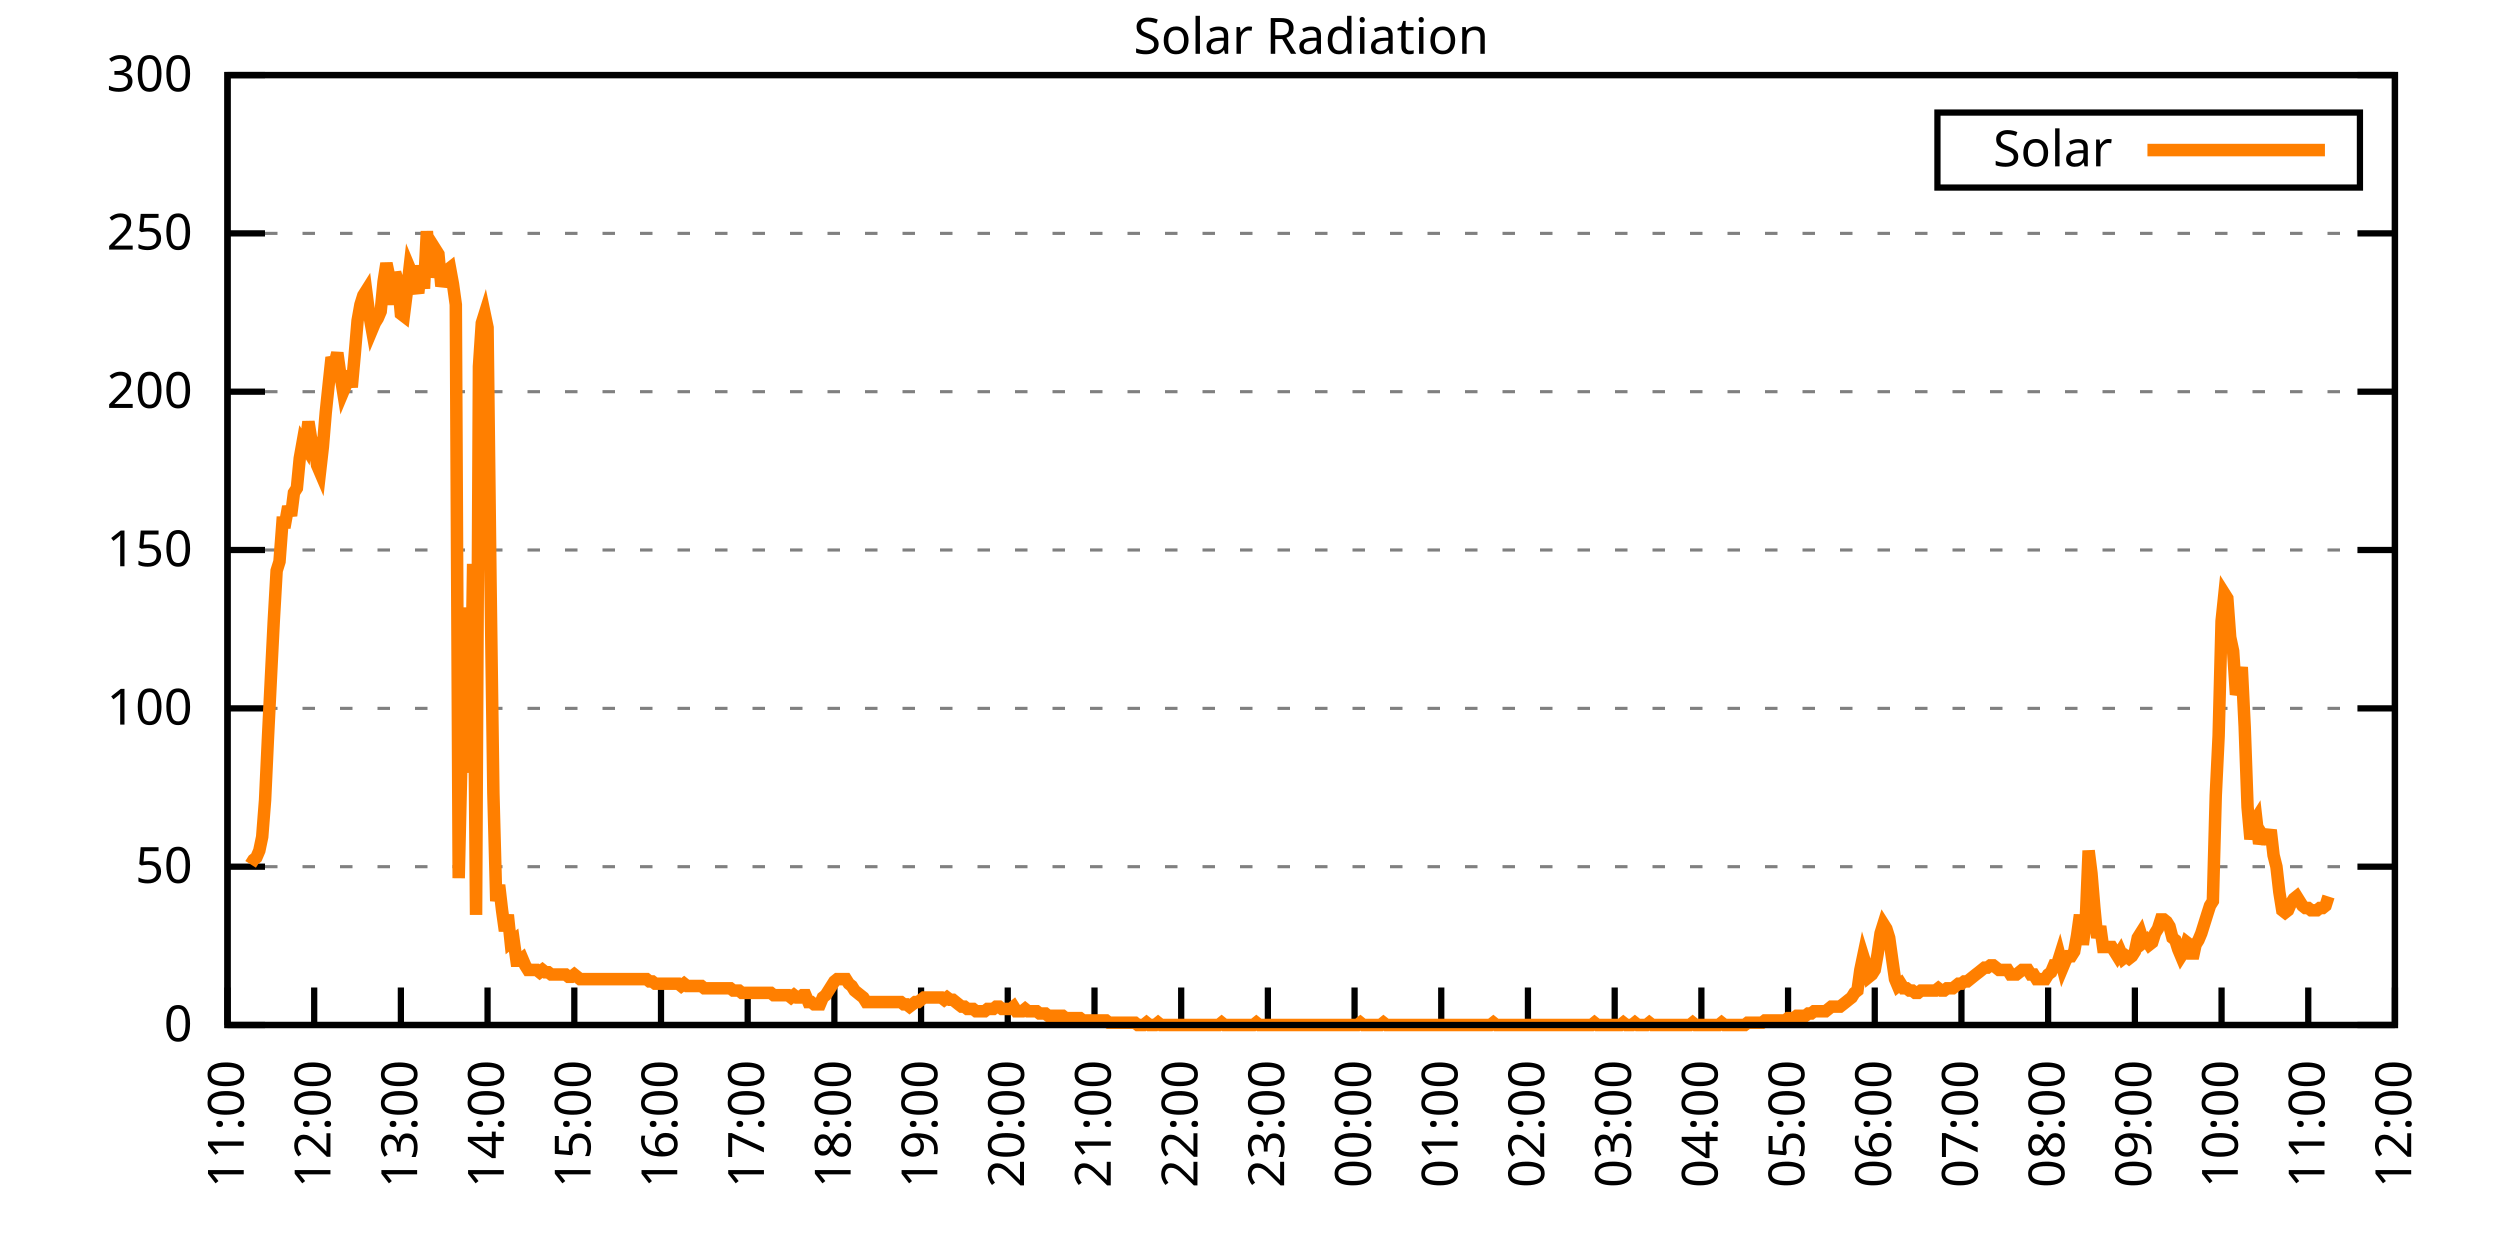
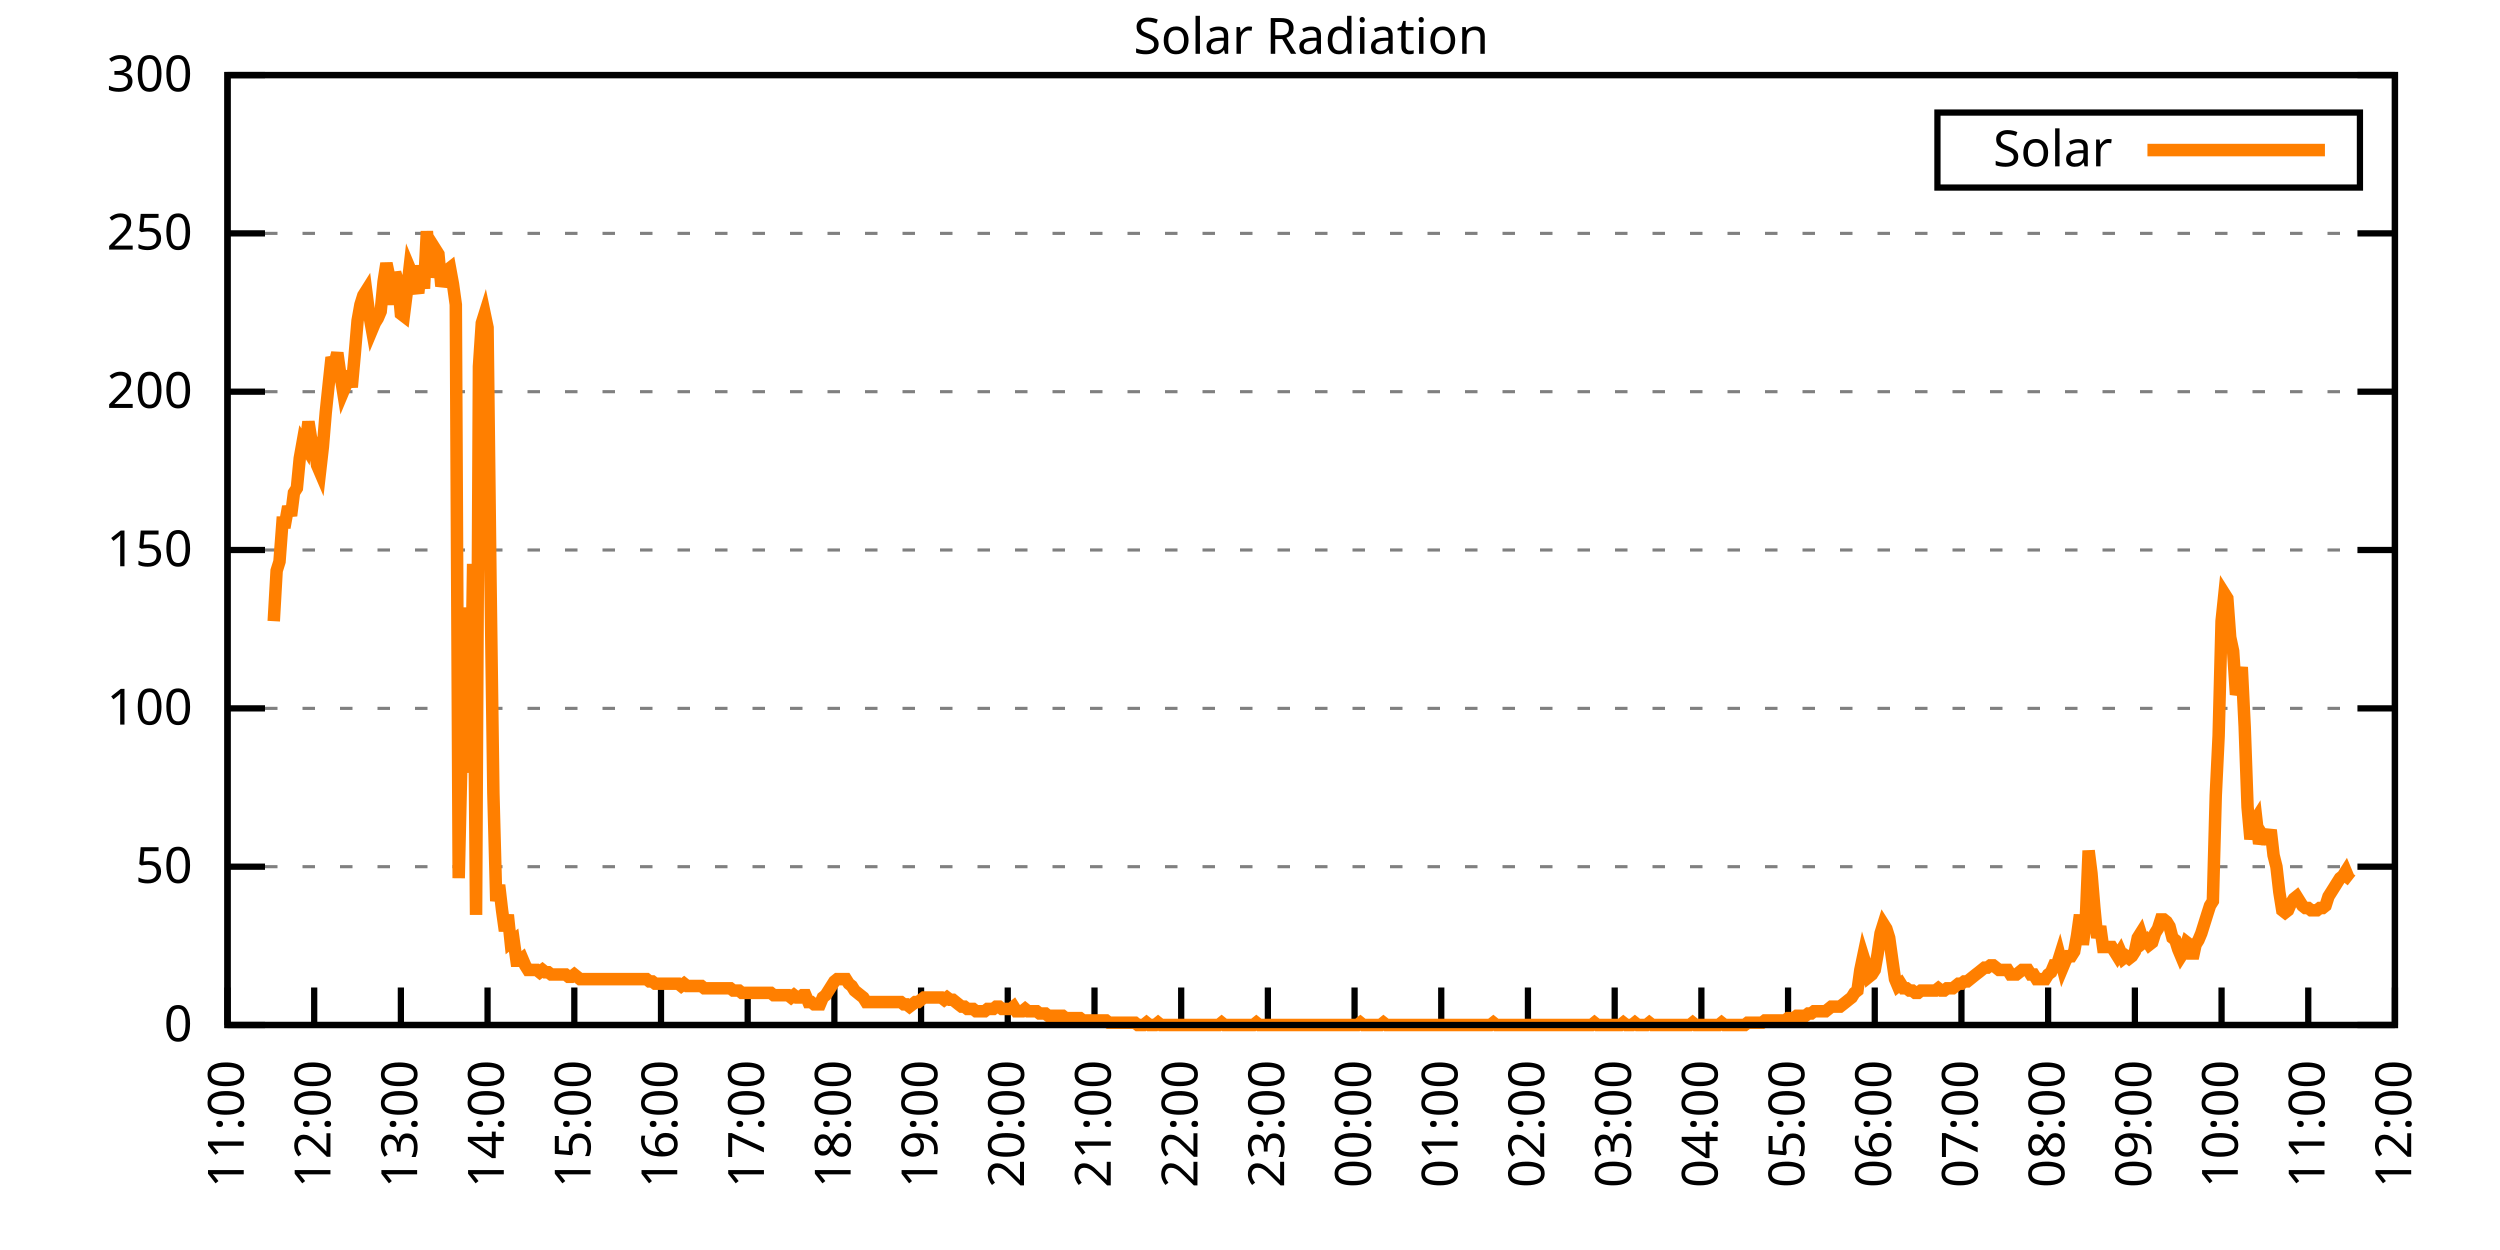
<svg xmlns="http://www.w3.org/2000/svg" xmlns:xlink="http://www.w3.org/1999/xlink" width="400" height="200" viewBox="0 0 400 200">
  <g id="gnuplot_canvas">
    <rect x="0" y="0" width="400" height="200" fill="none" />
    <defs>
      <circle id="gpDot" r="0.5" stroke-width="0.5" stroke="currentColor" />
      <path id="gpPt0" stroke-width="0.333" stroke="currentColor" d="M-1,0 h2 M0,-1 v2" />
      <path id="gpPt1" stroke-width="0.333" stroke="currentColor" d="M-1,-1 L1,1 M1,-1 L-1,1" />
      <path id="gpPt2" stroke-width="0.333" stroke="currentColor" d="M-1,0 L1,0 M0,-1 L0,1 M-1,-1 L1,1 M-1,1 L1,-1" />
      <rect id="gpPt3" stroke-width="0.333" stroke="currentColor" x="-1" y="-1" width="2" height="2" />
      <rect id="gpPt4" stroke-width="0.333" stroke="currentColor" fill="currentColor" x="-1" y="-1" width="2" height="2" />
      <circle id="gpPt5" stroke-width="0.333" stroke="currentColor" cx="0" cy="0" r="1" />
      <use xlink:href="#gpPt5" id="gpPt6" fill="currentColor" stroke="none" />
      <path id="gpPt7" stroke-width="0.333" stroke="currentColor" d="M0,-1.33 L-1.33,0.67 L1.33,0.67 z" />
      <use xlink:href="#gpPt7" id="gpPt8" fill="currentColor" stroke="none" />
      <use xlink:href="#gpPt7" id="gpPt9" stroke="currentColor" transform="rotate(180)" />
      <use xlink:href="#gpPt9" id="gpPt10" fill="currentColor" stroke="none" />
      <use xlink:href="#gpPt3" id="gpPt11" stroke="currentColor" transform="rotate(45)" />
      <use xlink:href="#gpPt11" id="gpPt12" fill="currentColor" stroke="none" />
      <path id="gpPt13" stroke-width="0.333" stroke="currentColor" d="M0,1.330 L1.265,0.411 L0.782,-1.067 L-0.782,-1.076 L-1.265,0.411 z" />
      <use xlink:href="#gpPt13" id="gpPt14" fill="currentColor" stroke="none" />
      <filter id="textbox" filterUnits="objectBoundingBox" x="0" y="0" height="1" width="1">
        <feFlood flood-color="white" flood-opacity="1" result="bgnd" />
        <feComposite in="SourceGraphic" in2="bgnd" operator="atop" />
      </filter>
      <filter id="greybox" filterUnits="objectBoundingBox" x="0" y="0" height="1" width="1">
        <feFlood flood-color="lightgrey" flood-opacity="1" result="grey" />
        <feComposite in="SourceGraphic" in2="grey" operator="atop" />
      </filter>
    </defs>
    <g fill="none" color="white" stroke="currentColor" stroke-width="1.00" stroke-linecap="butt" stroke-linejoin="miter">
</g>
    <g fill="none" color="black" stroke="currentColor" stroke-width="1.00" stroke-linecap="butt" stroke-linejoin="miter">
      <g stroke="none" shape-rendering="crispEdges">
        <polygon fill="rgb(255, 255, 255)" points="36.40,164.00 383.18,164.00 383.18,12.02 36.40,12.02 " />
      </g>
    </g>
    <g fill="none" color="black" stroke="currentColor" stroke-width="1.00" stroke-linecap="butt" stroke-linejoin="miter">
</g>
    <g fill="none" color="black" stroke="black" stroke-width="0.50" stroke-linecap="butt" stroke-linejoin="miter">
</g>
    <g fill="none" color="gray" stroke="currentColor" stroke-width="0.50" stroke-linecap="butt" stroke-linejoin="miter">
      <path stroke="gray" stroke-dasharray="2,4" class="gridline" d="M36.40,164.00 L383.19,164.00  " />
    </g>
    <g fill="none" color="gray" stroke="gray" stroke-width="1.00" stroke-linecap="butt" stroke-linejoin="miter">
</g>
    <g fill="none" color="black" stroke="currentColor" stroke-width="1.00" stroke-linecap="butt" stroke-linejoin="miter">
      <path stroke="black" d="M36.40,164.00 L42.40,164.00 M383.19,164.00 L377.19,164.00  " />
      <g transform="translate(30.80,166.60)" stroke="none" fill="black" font-family="Sans" font-size="8.00" text-anchor="end">
        <text>
          <tspan font-family="Sans"> 0</tspan>
        </text>
      </g>
    </g>
    <g fill="none" color="black" stroke="currentColor" stroke-width="1.00" stroke-linecap="butt" stroke-linejoin="miter">
</g>
    <g fill="none" color="black" stroke="black" stroke-width="0.50" stroke-linecap="butt" stroke-linejoin="miter">
</g>
    <g fill="none" color="gray" stroke="currentColor" stroke-width="0.50" stroke-linecap="butt" stroke-linejoin="miter">
      <path stroke="gray" stroke-dasharray="2,4" class="gridline" d="M36.40,138.67 L383.19,138.67  " />
    </g>
    <g fill="none" color="gray" stroke="gray" stroke-width="1.00" stroke-linecap="butt" stroke-linejoin="miter">
</g>
    <g fill="none" color="black" stroke="currentColor" stroke-width="1.00" stroke-linecap="butt" stroke-linejoin="miter">
      <path stroke="black" d="M36.40,138.67 L42.40,138.67 M383.19,138.67 L377.19,138.67  " />
      <g transform="translate(30.80,141.27)" stroke="none" fill="black" font-family="Sans" font-size="8.00" text-anchor="end">
        <text>
          <tspan font-family="Sans"> 50</tspan>
        </text>
      </g>
    </g>
    <g fill="none" color="black" stroke="currentColor" stroke-width="1.00" stroke-linecap="butt" stroke-linejoin="miter">
</g>
    <g fill="none" color="black" stroke="black" stroke-width="0.50" stroke-linecap="butt" stroke-linejoin="miter">
</g>
    <g fill="none" color="gray" stroke="currentColor" stroke-width="0.50" stroke-linecap="butt" stroke-linejoin="miter">
      <path stroke="gray" stroke-dasharray="2,4" class="gridline" d="M36.40,113.34 L383.19,113.34  " />
    </g>
    <g fill="none" color="gray" stroke="gray" stroke-width="1.00" stroke-linecap="butt" stroke-linejoin="miter">
</g>
    <g fill="none" color="black" stroke="currentColor" stroke-width="1.00" stroke-linecap="butt" stroke-linejoin="miter">
      <path stroke="black" d="M36.40,113.34 L42.40,113.34 M383.19,113.34 L377.19,113.34  " />
      <g transform="translate(30.80,115.94)" stroke="none" fill="black" font-family="Sans" font-size="8.00" text-anchor="end">
        <text>
          <tspan font-family="Sans"> 100</tspan>
        </text>
      </g>
    </g>
    <g fill="none" color="black" stroke="currentColor" stroke-width="1.00" stroke-linecap="butt" stroke-linejoin="miter">
</g>
    <g fill="none" color="black" stroke="black" stroke-width="0.50" stroke-linecap="butt" stroke-linejoin="miter">
</g>
    <g fill="none" color="gray" stroke="currentColor" stroke-width="0.50" stroke-linecap="butt" stroke-linejoin="miter">
      <path stroke="gray" stroke-dasharray="2,4" class="gridline" d="M36.40,88.00 L383.19,88.00  " />
    </g>
    <g fill="none" color="gray" stroke="gray" stroke-width="1.00" stroke-linecap="butt" stroke-linejoin="miter">
</g>
    <g fill="none" color="black" stroke="currentColor" stroke-width="1.00" stroke-linecap="butt" stroke-linejoin="miter">
      <path stroke="black" d="M36.40,88.00 L42.40,88.00 M383.19,88.00 L377.19,88.00  " />
      <g transform="translate(30.80,90.60)" stroke="none" fill="black" font-family="Sans" font-size="8.00" text-anchor="end">
        <text>
          <tspan font-family="Sans"> 150</tspan>
        </text>
      </g>
    </g>
    <g fill="none" color="black" stroke="currentColor" stroke-width="1.00" stroke-linecap="butt" stroke-linejoin="miter">
</g>
    <g fill="none" color="black" stroke="black" stroke-width="0.50" stroke-linecap="butt" stroke-linejoin="miter">
</g>
    <g fill="none" color="gray" stroke="currentColor" stroke-width="0.50" stroke-linecap="butt" stroke-linejoin="miter">
      <path stroke="gray" stroke-dasharray="2,4" class="gridline" d="M36.40,62.67 L383.19,62.67  " />
    </g>
    <g fill="none" color="gray" stroke="gray" stroke-width="1.00" stroke-linecap="butt" stroke-linejoin="miter">
</g>
    <g fill="none" color="black" stroke="currentColor" stroke-width="1.00" stroke-linecap="butt" stroke-linejoin="miter">
      <path stroke="black" d="M36.40,62.67 L42.40,62.67 M383.19,62.67 L377.19,62.67  " />
      <g transform="translate(30.80,65.27)" stroke="none" fill="black" font-family="Sans" font-size="8.00" text-anchor="end">
        <text>
          <tspan font-family="Sans"> 200</tspan>
        </text>
      </g>
    </g>
    <g fill="none" color="black" stroke="currentColor" stroke-width="1.00" stroke-linecap="butt" stroke-linejoin="miter">
</g>
    <g fill="none" color="black" stroke="black" stroke-width="0.50" stroke-linecap="butt" stroke-linejoin="miter">
</g>
    <g fill="none" color="gray" stroke="currentColor" stroke-width="0.50" stroke-linecap="butt" stroke-linejoin="miter">
      <path stroke="gray" stroke-dasharray="2,4" class="gridline" d="M36.40,37.34 L383.19,37.34  " />
    </g>
    <g fill="none" color="gray" stroke="gray" stroke-width="1.00" stroke-linecap="butt" stroke-linejoin="miter">
</g>
    <g fill="none" color="black" stroke="currentColor" stroke-width="1.00" stroke-linecap="butt" stroke-linejoin="miter">
      <path stroke="black" d="M36.40,37.34 L42.40,37.34 M383.19,37.34 L377.19,37.34  " />
      <g transform="translate(30.80,39.94)" stroke="none" fill="black" font-family="Sans" font-size="8.00" text-anchor="end">
        <text>
          <tspan font-family="Sans"> 250</tspan>
        </text>
      </g>
    </g>
    <g fill="none" color="black" stroke="currentColor" stroke-width="1.00" stroke-linecap="butt" stroke-linejoin="miter">
</g>
    <g fill="none" color="black" stroke="black" stroke-width="0.50" stroke-linecap="butt" stroke-linejoin="miter">
</g>
    <g fill="none" color="gray" stroke="currentColor" stroke-width="0.50" stroke-linecap="butt" stroke-linejoin="miter">
      <path stroke="gray" stroke-dasharray="2,4" class="gridline" d="M36.40,12.01 L383.19,12.01  " />
    </g>
    <g fill="none" color="gray" stroke="gray" stroke-width="1.00" stroke-linecap="butt" stroke-linejoin="miter">
</g>
    <g fill="none" color="black" stroke="currentColor" stroke-width="1.00" stroke-linecap="butt" stroke-linejoin="miter">
      <path stroke="black" d="M36.40,12.01 L42.40,12.01 M383.19,12.01 L377.19,12.01  " />
      <g transform="translate(30.80,14.61)" stroke="none" fill="black" font-family="Sans" font-size="8.00" text-anchor="end">
        <text>
          <tspan font-family="Sans"> 300</tspan>
        </text>
      </g>
    </g>
    <g fill="none" color="black" stroke="currentColor" stroke-width="1.00" stroke-linecap="butt" stroke-linejoin="miter">
      <path stroke="black" d="M36.40,164.00 L36.40,158.00  " />
      <g transform="translate(39.00,169.60) rotate(270.00)" stroke="none" fill="black" font-family="Sans" font-size="8.00" text-anchor="end">
        <text>
          <tspan font-family="Sans">11:00</tspan>
        </text>
      </g>
    </g>
    <g fill="none" color="black" stroke="currentColor" stroke-width="1.00" stroke-linecap="butt" stroke-linejoin="miter">
      <path stroke="black" d="M50.27,164.00 L50.27,158.00  " />
      <g transform="translate(52.87,169.60) rotate(270.00)" stroke="none" fill="black" font-family="Sans" font-size="8.00" text-anchor="end">
        <text>
          <tspan font-family="Sans">12:00</tspan>
        </text>
      </g>
    </g>
    <g fill="none" color="black" stroke="currentColor" stroke-width="1.00" stroke-linecap="butt" stroke-linejoin="miter">
      <path stroke="black" d="M64.14,164.00 L64.14,158.00  " />
      <g transform="translate(66.74,169.60) rotate(270.00)" stroke="none" fill="black" font-family="Sans" font-size="8.00" text-anchor="end">
        <text>
          <tspan font-family="Sans">13:00</tspan>
        </text>
      </g>
    </g>
    <g fill="none" color="black" stroke="currentColor" stroke-width="1.00" stroke-linecap="butt" stroke-linejoin="miter">
      <path stroke="black" d="M78.01,164.00 L78.01,158.00  " />
      <g transform="translate(80.61,169.60) rotate(270.00)" stroke="none" fill="black" font-family="Sans" font-size="8.00" text-anchor="end">
        <text>
          <tspan font-family="Sans">14:00</tspan>
        </text>
      </g>
    </g>
    <g fill="none" color="black" stroke="currentColor" stroke-width="1.00" stroke-linecap="butt" stroke-linejoin="miter">
      <path stroke="black" d="M91.89,164.00 L91.89,158.00  " />
      <g transform="translate(94.49,169.60) rotate(270.00)" stroke="none" fill="black" font-family="Sans" font-size="8.00" text-anchor="end">
        <text>
          <tspan font-family="Sans">15:00</tspan>
        </text>
      </g>
    </g>
    <g fill="none" color="black" stroke="currentColor" stroke-width="1.00" stroke-linecap="butt" stroke-linejoin="miter">
      <path stroke="black" d="M105.76,164.00 L105.76,158.00  " />
      <g transform="translate(108.36,169.60) rotate(270.00)" stroke="none" fill="black" font-family="Sans" font-size="8.00" text-anchor="end">
        <text>
          <tspan font-family="Sans">16:00</tspan>
        </text>
      </g>
    </g>
    <g fill="none" color="black" stroke="currentColor" stroke-width="1.00" stroke-linecap="butt" stroke-linejoin="miter">
      <path stroke="black" d="M119.63,164.00 L119.63,158.00  " />
      <g transform="translate(122.23,169.60) rotate(270.00)" stroke="none" fill="black" font-family="Sans" font-size="8.00" text-anchor="end">
        <text>
          <tspan font-family="Sans">17:00</tspan>
        </text>
      </g>
    </g>
    <g fill="none" color="black" stroke="currentColor" stroke-width="1.00" stroke-linecap="butt" stroke-linejoin="miter">
      <path stroke="black" d="M133.50,164.00 L133.50,158.00  " />
      <g transform="translate(136.10,169.60) rotate(270.00)" stroke="none" fill="black" font-family="Sans" font-size="8.00" text-anchor="end">
        <text>
          <tspan font-family="Sans">18:00</tspan>
        </text>
      </g>
    </g>
    <g fill="none" color="black" stroke="currentColor" stroke-width="1.00" stroke-linecap="butt" stroke-linejoin="miter">
      <path stroke="black" d="M147.37,164.00 L147.37,158.00  " />
      <g transform="translate(149.97,169.60) rotate(270.00)" stroke="none" fill="black" font-family="Sans" font-size="8.00" text-anchor="end">
        <text>
          <tspan font-family="Sans">19:00</tspan>
        </text>
      </g>
    </g>
    <g fill="none" color="black" stroke="currentColor" stroke-width="1.00" stroke-linecap="butt" stroke-linejoin="miter">
      <path stroke="black" d="M161.24,164.00 L161.24,158.00  " />
      <g transform="translate(163.84,169.60) rotate(270.00)" stroke="none" fill="black" font-family="Sans" font-size="8.00" text-anchor="end">
        <text>
          <tspan font-family="Sans">20:00</tspan>
        </text>
      </g>
    </g>
    <g fill="none" color="black" stroke="currentColor" stroke-width="1.00" stroke-linecap="butt" stroke-linejoin="miter">
      <path stroke="black" d="M175.12,164.00 L175.12,158.00  " />
      <g transform="translate(177.72,169.60) rotate(270.00)" stroke="none" fill="black" font-family="Sans" font-size="8.00" text-anchor="end">
        <text>
          <tspan font-family="Sans">21:00</tspan>
        </text>
      </g>
    </g>
    <g fill="none" color="black" stroke="currentColor" stroke-width="1.00" stroke-linecap="butt" stroke-linejoin="miter">
      <path stroke="black" d="M188.99,164.00 L188.99,158.00  " />
      <g transform="translate(191.59,169.60) rotate(270.00)" stroke="none" fill="black" font-family="Sans" font-size="8.00" text-anchor="end">
        <text>
          <tspan font-family="Sans">22:00</tspan>
        </text>
      </g>
    </g>
    <g fill="none" color="black" stroke="currentColor" stroke-width="1.00" stroke-linecap="butt" stroke-linejoin="miter">
      <path stroke="black" d="M202.86,164.00 L202.86,158.00  " />
      <g transform="translate(205.46,169.60) rotate(270.00)" stroke="none" fill="black" font-family="Sans" font-size="8.00" text-anchor="end">
        <text>
          <tspan font-family="Sans">23:00</tspan>
        </text>
      </g>
    </g>
    <g fill="none" color="black" stroke="currentColor" stroke-width="1.00" stroke-linecap="butt" stroke-linejoin="miter">
      <path stroke="black" d="M216.73,164.00 L216.73,158.00  " />
      <g transform="translate(219.33,169.60) rotate(270.00)" stroke="none" fill="black" font-family="Sans" font-size="8.00" text-anchor="end">
        <text>
          <tspan font-family="Sans">00:00</tspan>
        </text>
      </g>
    </g>
    <g fill="none" color="black" stroke="currentColor" stroke-width="1.00" stroke-linecap="butt" stroke-linejoin="miter">
      <path stroke="black" d="M230.60,164.00 L230.60,158.00  " />
      <g transform="translate(233.20,169.60) rotate(270.00)" stroke="none" fill="black" font-family="Sans" font-size="8.00" text-anchor="end">
        <text>
          <tspan font-family="Sans">01:00</tspan>
        </text>
      </g>
    </g>
    <g fill="none" color="black" stroke="currentColor" stroke-width="1.00" stroke-linecap="butt" stroke-linejoin="miter">
      <path stroke="black" d="M244.47,164.00 L244.47,158.00  " />
      <g transform="translate(247.07,169.60) rotate(270.00)" stroke="none" fill="black" font-family="Sans" font-size="8.00" text-anchor="end">
        <text>
          <tspan font-family="Sans">02:00</tspan>
        </text>
      </g>
    </g>
    <g fill="none" color="black" stroke="currentColor" stroke-width="1.00" stroke-linecap="butt" stroke-linejoin="miter">
      <path stroke="black" d="M258.35,164.00 L258.35,158.00  " />
      <g transform="translate(260.95,169.60) rotate(270.00)" stroke="none" fill="black" font-family="Sans" font-size="8.00" text-anchor="end">
        <text>
          <tspan font-family="Sans">03:00</tspan>
        </text>
      </g>
    </g>
    <g fill="none" color="black" stroke="currentColor" stroke-width="1.00" stroke-linecap="butt" stroke-linejoin="miter">
      <path stroke="black" d="M272.22,164.00 L272.22,158.00  " />
      <g transform="translate(274.82,169.60) rotate(270.00)" stroke="none" fill="black" font-family="Sans" font-size="8.00" text-anchor="end">
        <text>
          <tspan font-family="Sans">04:00</tspan>
        </text>
      </g>
    </g>
    <g fill="none" color="black" stroke="currentColor" stroke-width="1.00" stroke-linecap="butt" stroke-linejoin="miter">
      <path stroke="black" d="M286.09,164.00 L286.09,158.00  " />
      <g transform="translate(288.69,169.60) rotate(270.00)" stroke="none" fill="black" font-family="Sans" font-size="8.00" text-anchor="end">
        <text>
          <tspan font-family="Sans">05:00</tspan>
        </text>
      </g>
    </g>
    <g fill="none" color="black" stroke="currentColor" stroke-width="1.00" stroke-linecap="butt" stroke-linejoin="miter">
      <path stroke="black" d="M299.96,164.00 L299.96,158.00  " />
      <g transform="translate(302.56,169.60) rotate(270.00)" stroke="none" fill="black" font-family="Sans" font-size="8.00" text-anchor="end">
        <text>
          <tspan font-family="Sans">06:00</tspan>
        </text>
      </g>
    </g>
    <g fill="none" color="black" stroke="currentColor" stroke-width="1.00" stroke-linecap="butt" stroke-linejoin="miter">
      <path stroke="black" d="M313.83,164.00 L313.83,158.00  " />
      <g transform="translate(316.43,169.60) rotate(270.00)" stroke="none" fill="black" font-family="Sans" font-size="8.00" text-anchor="end">
        <text>
          <tspan font-family="Sans">07:00</tspan>
        </text>
      </g>
    </g>
    <g fill="none" color="black" stroke="currentColor" stroke-width="1.00" stroke-linecap="butt" stroke-linejoin="miter">
      <path stroke="black" d="M327.70,164.00 L327.70,158.00  " />
      <g transform="translate(330.30,169.60) rotate(270.00)" stroke="none" fill="black" font-family="Sans" font-size="8.00" text-anchor="end">
        <text>
          <tspan font-family="Sans">08:00</tspan>
        </text>
      </g>
    </g>
    <g fill="none" color="black" stroke="currentColor" stroke-width="1.00" stroke-linecap="butt" stroke-linejoin="miter">
      <path stroke="black" d="M341.58,164.00 L341.58,158.00  " />
      <g transform="translate(344.18,169.60) rotate(270.00)" stroke="none" fill="black" font-family="Sans" font-size="8.00" text-anchor="end">
        <text>
          <tspan font-family="Sans">09:00</tspan>
        </text>
      </g>
    </g>
    <g fill="none" color="black" stroke="currentColor" stroke-width="1.00" stroke-linecap="butt" stroke-linejoin="miter">
      <path stroke="black" d="M355.45,164.00 L355.45,158.00  " />
      <g transform="translate(358.05,169.60) rotate(270.00)" stroke="none" fill="black" font-family="Sans" font-size="8.00" text-anchor="end">
        <text>
          <tspan font-family="Sans">10:00</tspan>
        </text>
      </g>
    </g>
    <g fill="none" color="black" stroke="currentColor" stroke-width="1.00" stroke-linecap="butt" stroke-linejoin="miter">
      <path stroke="black" d="M369.32,164.00 L369.32,158.00  " />
      <g transform="translate(371.92,169.60) rotate(270.00)" stroke="none" fill="black" font-family="Sans" font-size="8.00" text-anchor="end">
        <text>
          <tspan font-family="Sans">11:00</tspan>
        </text>
      </g>
    </g>
    <g fill="none" color="black" stroke="currentColor" stroke-width="1.00" stroke-linecap="butt" stroke-linejoin="miter">
      <path stroke="black" d="M383.19,164.00 L383.19,158.00  " />
      <g transform="translate(385.79,169.60) rotate(270.00)" stroke="none" fill="black" font-family="Sans" font-size="8.00" text-anchor="end">
        <text>
          <tspan font-family="Sans">12:00</tspan>
        </text>
      </g>
    </g>
    <g fill="none" color="black" stroke="currentColor" stroke-width="1.00" stroke-linecap="butt" stroke-linejoin="miter">
</g>
    <g fill="none" color="black" stroke="currentColor" stroke-width="1.00" stroke-linecap="butt" stroke-linejoin="miter">
      <path stroke="black" d="M36.40,12.01 L36.40,164.00 L383.19,164.00 L383.19,12.01 L36.40,12.01 Z  " />
    </g>
    <g fill="none" color="black" stroke="currentColor" stroke-width="1.00" stroke-linecap="butt" stroke-linejoin="miter">
</g>
    <g fill="none" color="black" stroke="currentColor" stroke-width="1.00" stroke-linecap="butt" stroke-linejoin="miter">
      <path stroke="black" d="M309.99,30.01 L309.99,18.01 L377.59,18.01 L377.59,30.01 L309.99,30.01 Z  " />
    </g>
    <g id="Solar_Radiation_plot_1">
      <g fill="none" color="white" stroke="black" stroke-width="2.00" stroke-linecap="butt" stroke-linejoin="miter">
</g>
      <g fill="none" color="black" stroke="currentColor" stroke-width="2.00" stroke-linecap="butt" stroke-linejoin="miter">
        <g transform="translate(337.99,26.61)" stroke="none" fill="black" font-family="Sans" font-size="8.00" text-anchor="end">
          <text>
            <tspan font-family="Sans">Solar</tspan>
          </text>
        </g>
      </g>
      <g fill="none" color="black" stroke="currentColor" stroke-width="2.00" stroke-linecap="butt" stroke-linejoin="miter">
-         <path stroke="rgb(255, 127,   0)" d="M343.59,24.01 L371.99,24.01 M40.10,138.30 L40.56,137.57 L41.02,137.20 L41.49,136.10 L41.95,133.90 L42.41,128.03   L42.87,118.12 L43.34,108.57 L43.80,99.39 L44.26,91.32 L44.72,89.85 L45.19,83.61 L45.65,83.61 L46.11,81.04   L46.57,82.51 L47.03,78.84 L47.50,78.10 L47.96,73.33 L48.42,70.76 L48.88,71.50 L49.35,67.46 L49.81,70.40   L50.27,70.76 L50.73,74.43 L51.20,75.53 L51.66,71.50 L52.12,65.99 L52.58,61.59 L53.05,57.18 L53.51,58.28   L53.97,56.45 L54.43,59.75 L54.90,62.69 L55.36,61.59 L55.82,59.38 L56.28,61.95 L56.75,56.81 L57.21,51.31   L57.67,48.74 L58.13,47.27 L58.59,46.54 L59.06,50.21 L59.52,52.78 L59.98,51.68 L60.44,50.94 L60.91,49.84   L61.37,45.07 L61.83,42.13 L62.29,44.33 L62.76,48.74 L63.22,43.60 L63.68,45.07 L64.14,50.21 L64.61,50.57   L65.07,46.90 L65.53,42.87 L65.99,43.97 L66.46,45.43 L66.92,46.90 L67.38,42.50 L67.84,46.17 L68.30,36.99   L68.77,44.33 L69.23,42.13 L69.69,39.93 L70.15,40.66 L70.62,45.80 L71.08,44.33 L71.54,43.23 L72.00,42.87   L72.47,45.43 L72.93,48.74 L73.39,140.51 L73.85,120.69 L74.32,123.62 L74.78,97.19 L75.24,120.69 L75.70,90.22   L76.17,146.38 L76.63,58.65 L77.09,51.68 L77.55,50.21 L78.01,52.41 L78.48,92.79 L78.94,126.93 L79.40,144.18   L79.86,141.61 L80.33,145.65 L80.79,148.95 L81.25,146.38 L81.71,150.79 L82.18,150.42 L82.64,153.72 L83.10,153.72   L83.56,153.35 L84.03,154.46 L84.49,155.19 L84.95,155.19 L85.41,155.19 L85.88,155.19 L86.34,155.56 L86.80,155.19   L87.26,155.56 L87.72,155.56 L88.19,155.92 L88.65,155.92 L89.11,155.92 L89.57,155.92 L90.04,155.92 L90.50,155.92   L90.96,156.29 L91.42,156.29 L91.89,155.92 L92.35,156.29 L92.81,156.66 L93.27,156.66 L93.74,156.66 L94.20,156.66   L94.66,156.66 L95.12,156.66 L95.59,156.66 L96.05,156.66 L96.51,156.66 L96.97,156.66 L97.44,156.66 L97.90,156.66   L98.36,156.66 L98.82,156.66 L99.28,156.66 L99.75,156.66 L100.21,156.66 L100.67,156.66 L101.13,156.66 L101.60,156.66   L102.06,156.66 L102.52,156.66 L102.98,156.66 L103.45,156.66 L103.91,157.03 L104.37,157.03 L104.83,157.39 L105.30,157.39   L105.76,157.39 L106.22,157.39 L106.68,157.39 L107.15,157.39 L107.61,157.39 L108.07,157.39 L108.53,157.39 L108.99,157.76   L109.46,157.39 L109.92,157.76 L110.38,157.76 L110.84,157.76 L111.31,157.76 L111.77,157.76 L112.23,157.76 L112.69,158.13   L113.16,158.13 L113.62,158.13 L114.08,158.13 L114.54,158.13 L115.01,158.13 L115.47,158.13 L115.93,158.13 L116.39,158.13   L116.86,158.13 L117.32,158.49 L117.78,158.49 L118.24,158.49 L118.70,158.86 L119.17,158.86 L119.63,158.86 L120.09,158.86   L120.55,158.86 L121.02,158.86 L121.48,158.86 L121.94,158.86 L122.40,158.86 L122.87,158.86 L123.33,158.86 L123.79,159.23   L124.25,159.23 L124.72,159.23 L125.18,159.23 L125.64,159.23 L126.10,159.23 L126.57,159.60 L127.03,159.23 L127.49,159.60   L127.95,159.60 L128.41,159.23 L128.88,159.23 L129.34,160.33 L129.80,160.33 L130.26,160.70 L130.73,160.70 L131.19,160.70   L131.65,159.60 L132.11,159.23 L132.58,158.49 L133.04,157.76 L133.50,157.03 L133.96,156.66 L134.43,156.66 L134.89,156.66   L135.35,156.66 L135.81,157.39 L136.28,157.76 L136.74,158.49 L137.20,158.86 L137.66,159.23 L138.13,159.60 L138.59,160.33   L139.05,160.33 L139.51,160.33 L139.97,160.33 L140.44,160.33 L140.90,160.33 L141.36,160.33 L141.82,160.33 L142.29,160.33   L142.75,160.33 L143.21,160.33 L143.67,160.33 L144.14,160.33 L144.60,160.70 L145.06,160.70 L145.52,161.06 L145.99,160.70   L146.45,160.33 L146.91,160.33 L147.37,159.96 L147.84,159.60 L148.30,159.60 L148.76,159.60 L149.22,159.60 L149.68,159.60   L150.15,159.60 L150.61,159.60 L151.07,159.96 L151.53,159.60 L152.00,159.96 L152.46,159.96 L152.92,160.33 L153.38,160.70   L153.85,161.06 L154.31,161.06 L154.77,161.43 L155.23,161.43 L155.70,161.43 L156.16,161.80 L156.62,161.80 L157.08,161.80   L157.55,161.80 L158.01,161.43 L158.47,161.43 L158.93,161.43 L159.39,161.06 L159.86,161.06 L160.32,161.43 L160.78,161.43   L161.24,161.43 L161.71,161.43 L162.17,161.06 L162.63,161.80 L163.09,161.80 L163.56,161.80 L164.02,161.43 L164.48,161.80   L164.94,161.80 L165.41,161.80 L165.87,161.80 L166.33,162.16 L166.79,162.16 L167.26,162.16 L167.72,162.53 L168.18,162.53   L168.64,162.53 L169.10,162.53 L169.57,162.53 L170.03,162.53 L170.49,162.90 L170.95,162.90 L171.42,162.90 L171.88,162.90   L172.34,162.90 L172.80,162.90 L173.27,163.27 L173.73,163.27 L174.19,163.27 L174.65,163.27 L175.12,163.27 L175.58,163.27   L176.04,163.27 L176.50,163.27 L176.97,163.27 L177.43,163.63 L177.89,163.63 L178.35,163.63 L178.82,163.63 L179.28,163.63   L179.74,163.63 L180.20,163.63 L180.66,163.63 L181.13,163.63 L181.59,163.63 L182.05,164.00 L182.51,164.00 L182.98,164.00   L183.44,163.63 L183.90,164.00 L184.36,164.00 L184.83,164.00 L185.29,163.63 L185.75,164.00 L186.21,164.00 L186.68,164.00   L187.14,164.00 L187.60,164.00 L188.06,164.00 L188.53,164.00 L188.99,164.00 L189.45,164.00 L189.91,164.00 L190.37,164.00   L190.84,164.00 L191.30,164.00 L191.76,164.00 L192.22,164.00 L192.69,164.00 L193.15,164.00 L193.61,164.00 L194.07,164.00   L194.54,164.00 L195.00,164.00 L195.46,163.63 L195.92,164.00 L196.39,164.00 L196.85,164.00 L197.31,164.00 L197.77,164.00   L198.24,164.00 L198.70,164.00 L199.16,164.00 L199.62,164.00 L200.08,164.00 L200.55,164.00 L201.01,163.63 L201.47,164.00   L201.93,164.00 L202.40,164.00 L202.86,164.00 L203.32,164.00 L203.78,164.00 L204.25,164.00 L204.71,164.00 L205.17,164.00   L205.63,164.00 L206.10,164.00 L206.56,164.00 L207.02,164.00 L207.48,164.00 L207.95,164.00 L208.41,164.00 L208.87,164.00   L209.33,164.00 L209.80,164.00 L210.26,164.00 L210.72,164.00 L211.18,164.00 L211.64,164.00 L212.11,164.00 L212.57,164.00   L213.03,164.00 L213.49,164.00 L213.96,164.00 L214.42,164.00 L214.88,164.00 L215.34,164.00 L215.81,164.00 L216.27,164.00   L216.73,164.00 L217.19,164.00 L217.66,163.63 L218.12,164.00 L218.58,164.00 L219.04,164.00 L219.51,164.00 L219.97,164.00   L220.43,164.00 L220.89,164.00 L221.35,163.63 L221.82,164.00 L222.28,164.00 L222.74,164.00 L223.20,164.00 L223.67,164.00   L224.13,164.00 L224.59,164.00 L225.05,164.00 L225.52,164.00 L225.98,164.00 L226.44,164.00 L226.90,164.00 L227.37,164.00   L227.83,164.00 L228.29,164.00 L228.75,164.00 L229.22,164.00 L229.68,164.00 L230.14,164.00 L230.60,164.00 L231.06,164.00   L231.53,164.00 L231.99,164.00 L232.45,164.00 L232.91,164.00 L233.38,164.00 L233.84,164.00 L234.30,164.00 L234.76,164.00   L235.23,164.00 L235.69,164.00 L236.15,164.00 L236.61,164.00 L237.08,164.00 L237.54,164.00 L238.00,164.00 L238.46,164.00   L238.93,163.63 L239.39,164.00 L239.85,164.00 L240.31,164.00 L240.77,164.00 L241.24,164.00 L241.70,164.00 L242.16,164.00   L242.62,164.00 L243.09,164.00 L243.55,164.00 L244.01,164.00 L244.47,164.00 L244.94,164.00 L245.40,164.00 L245.86,164.00   L246.32,164.00 L246.79,164.00 L247.25,164.00 L247.71,164.00 L248.17,164.00 L248.64,164.00 L249.10,164.00 L249.56,164.00   L250.02,164.00 L250.49,164.00 L250.95,164.00 L251.41,164.00 L251.87,164.00 L252.33,164.00 L252.80,164.00 L253.26,164.00   L253.72,164.00 L254.18,164.00 L254.65,164.00 L255.11,163.63 L255.57,164.00 L256.03,164.00 L256.50,164.00 L256.96,164.00   L257.42,164.00 L257.88,164.00 L258.35,164.00 L258.81,164.00 L259.27,164.00 L259.73,163.63 L260.20,164.00 L260.66,164.00   L261.12,164.00 L261.58,163.63 L262.04,164.00 L262.51,164.00 L262.97,164.00 L263.43,164.00 L263.89,163.63 L264.36,164.00   L264.82,164.00 L265.28,164.00 L265.74,164.00 L266.21,164.00 L266.67,164.00 L267.13,164.00 L267.59,164.00 L268.06,164.00   L268.52,164.00 L268.98,164.00 L269.44,164.00 L269.91,164.00 L270.37,164.00 L270.83,163.63 L271.29,164.00 L271.75,164.00   L272.22,164.00 L272.68,164.00 L273.14,164.00 L273.60,164.00 L274.07,164.00 L274.53,164.00 L274.99,164.00 L275.45,163.63   L275.92,164.00 L276.38,164.00 L276.84,164.00 L277.30,164.00 L277.77,164.00 L278.23,164.00 L278.69,164.00 L279.15,164.00   L279.62,163.63 L280.08,163.63 L280.54,163.63 L281.00,163.63 L281.46,163.63 L281.93,163.63 L282.39,163.27 L282.85,163.27   L283.31,163.27 L283.78,163.27 L284.24,163.27 L284.70,163.27 L285.16,163.27 L285.63,163.27 L286.09,162.90 L286.55,162.90   L287.01,162.90 L287.48,162.53 L287.94,162.53 L288.40,162.53 L288.86,162.53 L289.33,162.16 L289.79,162.16 L290.25,161.80   L290.71,161.80 L291.18,161.80 L291.64,161.80 L292.10,161.80 L292.56,161.43 L293.02,161.06 L293.49,161.06 L293.95,161.06   L294.41,161.06 L294.87,160.70 L295.34,160.33 L295.80,159.96 L296.26,159.60 L296.72,158.86 L297.19,158.49 L297.65,155.19   L298.11,152.99 L298.57,154.46 L299.04,156.29 L299.50,155.92 L299.96,155.19 L300.42,152.62 L300.89,149.32 L301.35,147.85   L301.81,148.58 L302.27,150.05 L302.73,153.35 L303.20,156.66 L303.66,157.76 L304.12,157.39 L304.58,158.13 L305.05,158.13   L305.51,158.49 L305.97,158.49 L306.43,158.86 L306.90,158.86 L307.36,158.49 L307.82,158.49 L308.28,158.49 L308.75,158.49   L309.21,158.49 L309.67,158.49 L310.13,158.13 L310.60,158.49 L311.06,158.49 L311.52,158.13 L311.98,158.13 L312.44,158.13   L312.91,157.76 L313.37,157.39 L313.83,157.39 L314.29,157.03 L314.76,157.03 L315.22,156.66 L315.68,156.29 L316.14,155.92   L316.61,155.56 L317.07,155.19 L317.53,154.82 L317.99,154.82 L318.46,154.46 L318.92,154.46 L319.38,154.82 L319.84,155.19   L320.31,155.19 L320.77,155.19 L321.23,155.19 L321.69,155.92 L322.15,155.92 L322.62,155.92 L323.08,155.56 L323.54,155.19   L324.00,155.19 L324.47,155.19 L324.93,155.92 L325.39,155.92 L325.85,156.66 L326.32,156.66 L326.78,156.66 L327.24,156.66   L327.70,155.92 L328.17,155.56 L328.63,154.46 L329.09,154.46 L329.55,152.99 L330.02,154.82 L330.48,153.72 L330.94,152.99   L331.40,152.99 L331.87,152.25 L332.33,149.68 L332.79,146.38 L333.25,151.15 L333.71,147.48 L334.18,136.10 L334.64,139.77   L335.10,145.28 L335.56,150.05 L336.03,148.22 L336.49,151.52 L336.95,151.52 L337.41,151.52 L337.88,151.52 L338.34,152.25   L338.80,152.99 L339.26,152.25 L339.73,153.35 L340.19,152.99 L340.65,153.35 L341.11,152.99 L341.58,152.25 L342.04,150.05   L342.50,149.32 L342.96,150.79 L343.42,150.42 L343.89,151.15 L344.35,150.79 L344.81,149.32 L345.27,148.58 L345.74,147.11   L346.20,147.11 L346.66,147.48 L347.12,148.22 L347.59,150.05 L348.05,150.42 L348.51,151.89 L348.97,152.99 L349.44,152.25   L349.90,150.79 L350.36,151.15 L350.82,153.35 L351.29,151.15 L351.75,150.42 L352.21,149.32 L352.67,147.85 L353.13,146.38   L353.60,144.91 L354.06,144.18 L354.52,127.29 L354.98,117.75 L355.45,99.39 L355.91,94.99 L356.37,95.72 L356.83,101.96   L357.30,104.17 L357.76,111.14 L358.22,109.67 L358.68,106.74 L359.15,116.28 L359.61,129.13 L360.07,134.27 L360.53,131.70   L361.00,130.96 L361.46,135.00 L361.92,133.53 L362.38,134.27 L362.84,134.27 L363.31,132.80 L363.77,136.84 L364.23,138.67   L364.69,142.71 L365.16,145.65 L365.62,146.01 L366.08,145.65 L366.54,144.55 L367.01,143.81 L367.47,143.44 L367.93,144.18   L368.39,144.91 L368.86,145.28 L369.32,145.28 L369.78,145.65 L370.24,145.65 L370.71,145.65 L371.17,145.28 L371.63,145.28   L372.09,144.91 L372.56,143.44  " />
+         <path stroke="rgb(255, 127,   0)" d="M343.59,24.01 L371.99,24.01 M43.80,99.39 L44.26,91.32 L44.72,89.85 L45.19,83.61 L45.65,83.61 L46.11,81.04   L46.57,82.51 L47.03,78.84 L47.50,78.10 L47.96,73.33 L48.42,70.76 L48.88,71.50 L49.35,67.46 L49.81,70.40   L50.27,70.76 L50.73,74.43 L51.20,75.53 L51.66,71.50 L52.12,65.99 L52.58,61.59 L53.05,57.18 L53.51,58.28   L53.97,56.45 L54.43,59.75 L54.90,62.69 L55.36,61.59 L55.82,59.38 L56.28,61.95 L56.75,56.81 L57.21,51.31   L57.67,48.74 L58.13,47.27 L58.59,46.54 L59.06,50.21 L59.52,52.78 L59.98,51.68 L60.44,50.94 L60.91,49.84   L61.37,45.07 L61.83,42.13 L62.29,44.33 L62.76,48.74 L63.22,43.60 L63.68,45.07 L64.14,50.21 L64.61,50.57   L65.07,46.90 L65.53,42.87 L65.99,43.97 L66.46,45.43 L66.92,46.90 L67.38,42.50 L67.84,46.17 L68.30,36.99   L68.77,44.33 L69.23,42.13 L69.69,39.93 L70.15,40.66 L70.62,45.80 L71.08,44.33 L71.54,43.23 L72.00,42.87   L72.47,45.43 L72.93,48.74 L73.39,140.51 L73.85,120.69 L74.32,123.62 L74.78,97.19 L75.24,120.69 L75.70,90.22   L76.17,146.38 L76.63,58.65 L77.09,51.68 L77.55,50.21 L78.01,52.41 L78.48,92.79 L78.94,126.93 L79.40,144.18   L79.86,141.61 L80.33,145.65 L80.79,148.95 L81.25,146.38 L81.71,150.79 L82.18,150.42 L82.64,153.72 L83.10,153.72   L83.56,153.35 L84.03,154.46 L84.49,155.19 L84.95,155.19 L85.41,155.19 L85.88,155.19 L86.34,155.56 L86.80,155.19   L87.26,155.56 L87.72,155.56 L88.19,155.92 L88.65,155.92 L89.11,155.92 L89.57,155.92 L90.04,155.92 L90.50,155.92   L90.96,156.29 L91.42,156.29 L91.89,155.92 L92.35,156.29 L92.81,156.66 L93.27,156.66 L93.74,156.66 L94.20,156.66   L94.66,156.66 L95.12,156.66 L95.59,156.66 L96.05,156.66 L96.51,156.66 L96.97,156.66 L97.44,156.66 L97.90,156.66   L98.36,156.66 L98.82,156.66 L99.28,156.66 L99.75,156.66 L100.21,156.66 L100.67,156.66 L101.13,156.66 L101.60,156.66   L102.06,156.66 L102.52,156.66 L102.98,156.66 L103.45,156.66 L103.91,157.03 L104.37,157.03 L104.83,157.39 L105.30,157.39   L105.76,157.39 L106.22,157.39 L106.68,157.39 L107.15,157.39 L107.61,157.39 L108.07,157.39 L108.53,157.39 L108.99,157.76   L109.46,157.39 L109.92,157.76 L110.38,157.76 L110.84,157.76 L111.31,157.76 L111.77,157.76 L112.23,157.76 L112.69,158.13   L113.16,158.13 L113.62,158.13 L114.08,158.13 L114.54,158.13 L115.01,158.13 L115.47,158.13 L115.93,158.13 L116.39,158.13   L116.86,158.13 L117.32,158.49 L117.78,158.49 L118.24,158.49 L118.70,158.86 L119.17,158.86 L119.63,158.86 L120.09,158.86   L120.55,158.86 L121.02,158.86 L121.48,158.86 L121.94,158.86 L122.40,158.86 L122.87,158.86 L123.33,158.86 L123.79,159.23   L124.25,159.23 L124.72,159.23 L125.18,159.23 L125.64,159.23 L126.10,159.23 L126.57,159.60 L127.03,159.23 L127.49,159.60   L127.95,159.60 L128.41,159.23 L128.88,159.23 L129.34,160.33 L129.80,160.33 L130.26,160.70 L130.73,160.70 L131.19,160.70   L131.65,159.60 L132.11,159.23 L132.58,158.49 L133.04,157.76 L133.50,157.03 L133.96,156.66 L134.43,156.66 L134.89,156.66   L135.35,156.66 L135.81,157.39 L136.28,157.76 L136.74,158.49 L137.20,158.86 L137.66,159.23 L138.13,159.60 L138.59,160.33   L139.05,160.33 L139.51,160.33 L139.97,160.33 L140.44,160.33 L140.90,160.33 L141.36,160.33 L141.82,160.33 L142.29,160.33   L142.75,160.33 L143.21,160.33 L143.67,160.33 L144.14,160.33 L144.60,160.70 L145.06,160.70 L145.52,161.06 L145.99,160.70   L146.45,160.33 L146.91,160.33 L147.37,159.96 L147.84,159.60 L148.30,159.60 L148.76,159.60 L149.22,159.60 L149.68,159.60   L150.15,159.60 L150.61,159.60 L151.07,159.96 L151.53,159.60 L152.00,159.96 L152.46,159.96 L152.92,160.33 L153.38,160.70   L153.85,161.06 L154.31,161.06 L154.77,161.43 L155.23,161.43 L155.70,161.43 L156.16,161.80 L156.62,161.80 L157.08,161.80   L157.55,161.80 L158.01,161.43 L158.47,161.43 L158.93,161.43 L159.39,161.06 L159.86,161.06 L160.32,161.43 L160.78,161.43   L161.24,161.43 L161.71,161.43 L162.17,161.06 L162.63,161.80 L163.09,161.80 L163.56,161.80 L164.02,161.43 L164.48,161.80   L164.94,161.80 L165.41,161.80 L165.87,161.80 L166.33,162.16 L166.79,162.16 L167.26,162.16 L167.72,162.53 L168.18,162.53   L168.64,162.53 L169.10,162.53 L169.57,162.53 L170.03,162.53 L170.49,162.90 L170.95,162.90 L171.42,162.90 L171.88,162.90   L172.34,162.90 L172.80,162.90 L173.27,163.27 L173.73,163.27 L174.19,163.27 L174.65,163.27 L175.12,163.27 L175.58,163.27   L176.04,163.27 L176.50,163.27 L176.97,163.27 L177.43,163.63 L177.89,163.63 L178.35,163.63 L178.82,163.63 L179.28,163.63   L179.74,163.63 L180.20,163.63 L180.66,163.63 L181.13,163.63 L181.59,163.63 L182.05,164.00 L182.51,164.00 L182.98,164.00   L183.44,163.63 L183.90,164.00 L184.36,164.00 L184.83,164.00 L185.29,163.63 L185.75,164.00 L186.21,164.00 L186.68,164.00   L187.14,164.00 L187.60,164.00 L188.06,164.00 L188.53,164.00 L188.99,164.00 L189.45,164.00 L189.91,164.00 L190.37,164.00   L190.84,164.00 L191.30,164.00 L191.76,164.00 L192.22,164.00 L192.69,164.00 L193.15,164.00 L193.61,164.00 L194.07,164.00   L194.54,164.00 L195.00,164.00 L195.46,163.63 L195.92,164.00 L196.39,164.00 L196.85,164.00 L197.31,164.00 L197.77,164.00   L198.24,164.00 L198.70,164.00 L199.16,164.00 L199.62,164.00 L200.08,164.00 L200.55,164.00 L201.01,163.63 L201.47,164.00   L201.93,164.00 L202.40,164.00 L202.86,164.00 L203.32,164.00 L203.78,164.00 L204.25,164.00 L204.71,164.00 L205.17,164.00   L205.63,164.00 L206.10,164.00 L206.56,164.00 L207.02,164.00 L207.48,164.00 L207.95,164.00 L208.41,164.00 L208.87,164.00   L209.33,164.00 L209.80,164.00 L210.26,164.00 L210.72,164.00 L211.18,164.00 L211.64,164.00 L212.11,164.00 L212.57,164.00   L213.03,164.00 L213.49,164.00 L213.96,164.00 L214.42,164.00 L214.88,164.00 L215.34,164.00 L215.81,164.00 L216.27,164.00   L216.73,164.00 L217.19,164.00 L217.66,163.63 L218.12,164.00 L218.58,164.00 L219.04,164.00 L219.51,164.00 L219.97,164.00   L220.43,164.00 L220.89,164.00 L221.35,163.63 L221.82,164.00 L222.28,164.00 L222.74,164.00 L223.20,164.00 L223.67,164.00   L224.13,164.00 L224.59,164.00 L225.05,164.00 L225.52,164.00 L225.98,164.00 L226.44,164.00 L226.90,164.00 L227.37,164.00   L227.83,164.00 L228.29,164.00 L228.75,164.00 L229.22,164.00 L229.68,164.00 L230.14,164.00 L230.60,164.00 L231.06,164.00   L231.53,164.00 L231.99,164.00 L232.45,164.00 L232.91,164.00 L233.38,164.00 L233.84,164.00 L234.30,164.00 L234.76,164.00   L235.23,164.00 L235.69,164.00 L236.15,164.00 L236.61,164.00 L237.08,164.00 L237.54,164.00 L238.00,164.00 L238.46,164.00   L238.93,163.63 L239.39,164.00 L239.85,164.00 L240.31,164.00 L240.77,164.00 L241.24,164.00 L241.70,164.00 L242.16,164.00   L242.62,164.00 L243.09,164.00 L243.55,164.00 L244.01,164.00 L244.47,164.00 L244.94,164.00 L245.40,164.00 L245.86,164.00   L246.32,164.00 L246.79,164.00 L247.25,164.00 L247.71,164.00 L248.17,164.00 L248.64,164.00 L249.10,164.00 L249.56,164.00   L250.02,164.00 L250.49,164.00 L250.95,164.00 L251.41,164.00 L251.87,164.00 L252.33,164.00 L252.80,164.00 L253.26,164.00   L253.72,164.00 L254.18,164.00 L254.65,164.00 L255.11,163.63 L255.57,164.00 L256.03,164.00 L256.50,164.00 L256.96,164.00   L257.42,164.00 L257.88,164.00 L258.35,164.00 L258.81,164.00 L259.27,164.00 L259.73,163.63 L260.20,164.00 L260.66,164.00   L261.12,164.00 L261.58,163.63 L262.04,164.00 L262.51,164.00 L262.97,164.00 L263.43,164.00 L263.89,163.63 L264.36,164.00   L264.82,164.00 L265.28,164.00 L265.74,164.00 L266.21,164.00 L266.67,164.00 L267.13,164.00 L267.59,164.00 L268.06,164.00   L268.52,164.00 L268.98,164.00 L269.44,164.00 L269.91,164.00 L270.37,164.00 L270.83,163.63 L271.29,164.00 L271.75,164.00   L272.22,164.00 L272.68,164.00 L273.14,164.00 L273.60,164.00 L274.07,164.00 L274.53,164.00 L274.99,164.00 L275.45,163.63   L275.92,164.00 L276.38,164.00 L276.84,164.00 L277.30,164.00 L277.77,164.00 L278.23,164.00 L278.69,164.00 L279.15,164.00   L279.62,163.63 L280.08,163.63 L280.54,163.63 L281.00,163.63 L281.46,163.63 L281.93,163.63 L282.39,163.27 L282.85,163.27   L283.31,163.27 L283.78,163.27 L284.24,163.27 L284.70,163.27 L285.16,163.27 L285.63,163.27 L286.09,162.90 L286.55,162.90   L287.01,162.90 L287.48,162.53 L287.94,162.53 L288.40,162.53 L288.86,162.53 L289.33,162.16 L289.79,162.16 L290.25,161.80   L290.71,161.80 L291.18,161.80 L291.64,161.80 L292.10,161.80 L292.56,161.43 L293.02,161.06 L293.49,161.06 L293.95,161.06   L294.41,161.06 L294.87,160.70 L295.34,160.33 L295.80,159.96 L296.26,159.60 L296.72,158.86 L297.19,158.49 L297.65,155.19   L298.11,152.99 L298.57,154.46 L299.04,156.29 L299.50,155.92 L299.96,155.19 L300.42,152.62 L300.89,149.32 L301.35,147.85   L301.81,148.58 L302.27,150.05 L302.73,153.35 L303.20,156.66 L303.66,157.76 L304.12,157.39 L304.58,158.13 L305.05,158.13   L305.51,158.49 L305.97,158.49 L306.43,158.86 L306.90,158.86 L307.36,158.49 L307.82,158.49 L308.28,158.49 L308.75,158.49   L309.21,158.49 L309.67,158.49 L310.13,158.13 L310.60,158.49 L311.06,158.49 L311.52,158.13 L311.98,158.13 L312.44,158.13   L312.91,157.76 L313.37,157.39 L313.83,157.39 L314.29,157.03 L314.76,157.03 L315.22,156.66 L315.68,156.29 L316.14,155.92   L316.61,155.56 L317.07,155.19 L317.53,154.82 L317.99,154.82 L318.46,154.46 L318.92,154.46 L319.38,154.82 L319.84,155.19   L320.31,155.19 L320.77,155.19 L321.23,155.19 L321.69,155.92 L322.15,155.92 L322.62,155.92 L323.08,155.56 L323.54,155.19   L324.00,155.19 L324.47,155.19 L324.93,155.92 L325.39,155.92 L325.85,156.66 L326.32,156.66 L326.78,156.66 L327.24,156.66   L327.70,155.92 L328.17,155.56 L328.63,154.46 L329.09,154.46 L329.55,152.99 L330.02,154.82 L330.48,153.72 L330.94,152.99   L331.40,152.99 L331.87,152.25 L332.33,149.68 L332.79,146.38 L333.25,151.15 L333.71,147.48 L334.18,136.10 L334.64,139.77   L335.10,145.28 L335.56,150.05 L336.03,148.22 L336.49,151.52 L336.95,151.52 L337.41,151.52 L337.88,151.52 L338.34,152.25   L338.80,152.99 L339.26,152.25 L339.73,153.35 L340.19,152.99 L340.65,153.35 L341.11,152.99 L341.58,152.25 L342.04,150.05   L342.50,149.32 L342.96,150.79 L343.42,150.42 L343.89,151.15 L344.35,150.79 L344.81,149.32 L345.27,148.58 L345.74,147.11   L346.20,147.11 L346.66,147.48 L347.12,148.22 L347.59,150.05 L348.05,150.42 L348.51,151.89 L348.97,152.99 L349.44,152.25   L349.90,150.79 L350.36,151.15 L350.82,153.35 L351.29,151.15 L351.75,150.42 L352.21,149.32 L352.67,147.85 L353.13,146.38   L353.60,144.91 L354.06,144.18 L354.52,127.29 L354.98,117.75 L355.45,99.39 L355.91,94.99 L356.37,95.72 L356.83,101.96   L357.30,104.17 L357.76,111.14 L358.22,109.67 L358.68,106.74 L359.15,116.28 L359.61,129.13 L360.07,134.27 L360.53,131.70   L361.00,130.96 L361.46,135.00 L361.92,133.53 L362.38,134.27 L362.84,134.27 L363.31,132.80 L363.77,136.84 L364.23,138.67   L364.69,142.71 L365.16,145.65 L365.62,146.01 L366.08,145.65 L366.54,144.55 L367.01,143.81 L367.47,143.44 L367.93,144.18   L368.39,144.91 L368.86,145.28 L369.32,145.28 L369.78,145.65 L370.24,145.65 L370.71,145.65 L371.17,145.28 L371.63,145.28   L372.09,144.91 L372.56,143.44 L373.02,142.71 L373.48,141.98 L373.94,141.24 L374.40,140.51 L374.87,140.14 L375.33,139.41   L375.79,140.51 L376.25,140.87  " />
      </g>
    </g>
    <g fill="none" color="black" stroke="currentColor" stroke-width="2.00" stroke-linecap="butt" stroke-linejoin="miter">
</g>
    <g fill="none" color="black" stroke="black" stroke-width="1.00" stroke-linecap="butt" stroke-linejoin="miter">
</g>
    <g fill="none" color="black" stroke="currentColor" stroke-width="1.00" stroke-linecap="butt" stroke-linejoin="miter">
      <path stroke="black" d="M36.40,12.01 L36.40,164.00 L383.19,164.00 L383.19,12.01 L36.40,12.01 Z  " />
      <g transform="translate(6.80,88.01) rotate(270.00)" stroke="none" fill="black" font-family="Sans" font-size="8.00" text-anchor="middle">
        <text />
      </g>
    </g>
    <g fill="none" color="black" stroke="currentColor" stroke-width="1.00" stroke-linecap="butt" stroke-linejoin="miter">
</g>
    <g fill="none" color="black" stroke="currentColor" stroke-width="1.00" stroke-linecap="butt" stroke-linejoin="miter">
      <g transform="translate(209.79,8.61)" stroke="none" fill="black" font-family="Sans" font-size="8.00" text-anchor="middle">
        <text>
          <tspan font-family="Sans">Solar Radiation</tspan>
        </text>
      </g>
    </g>
    <g fill="none" color="black" stroke="currentColor" stroke-width="1.00" stroke-linecap="butt" stroke-linejoin="miter">
</g>
  </g>
</svg>
